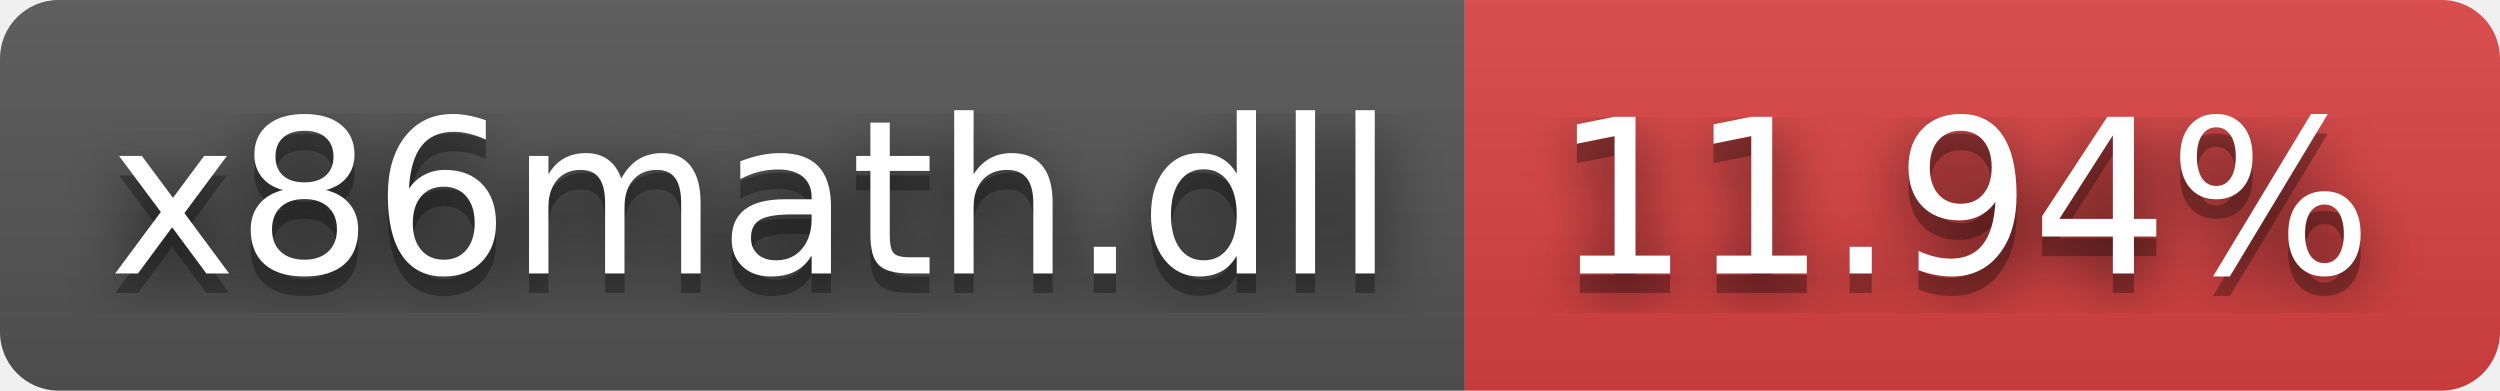
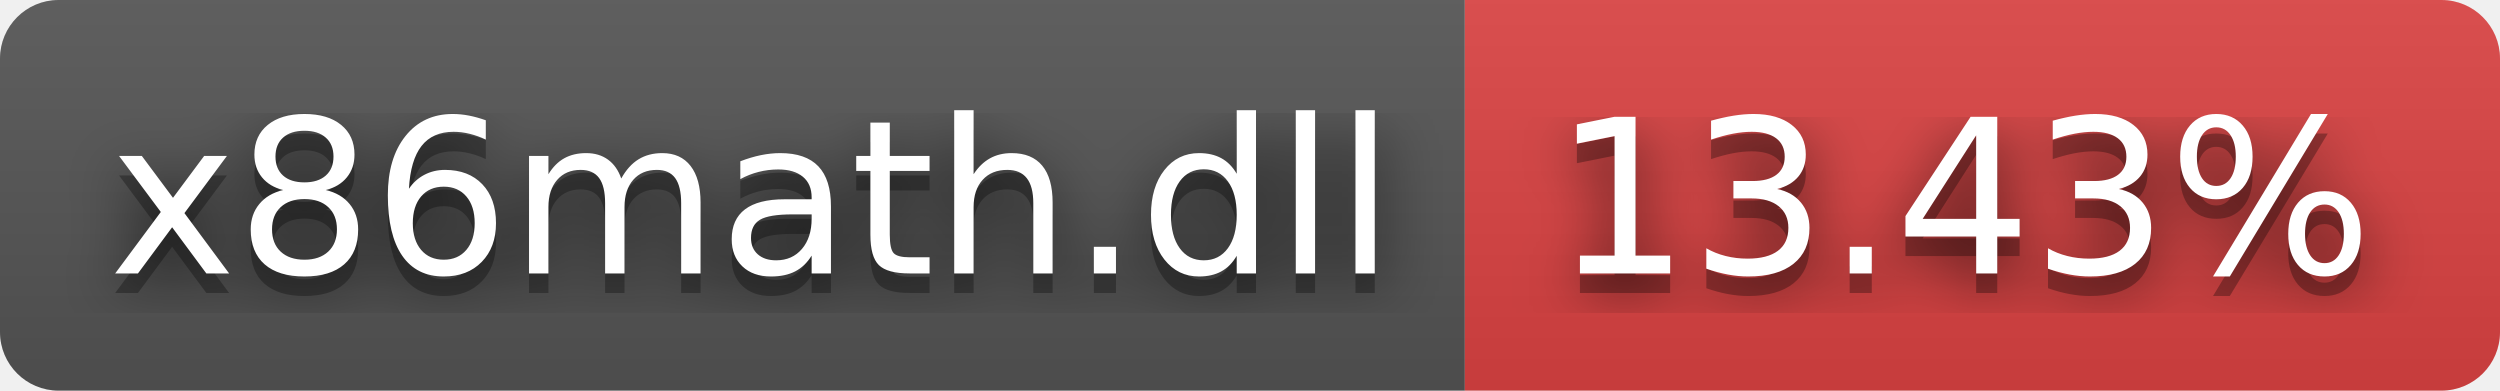
- <svg xmlns="http://www.w3.org/2000/svg" width="128" height="20" role="img" aria-label="x86math.dll: 11.94%">
+ <svg xmlns="http://www.w3.org/2000/svg" width="128" height="20" role="img" aria-label="x86math.dll: 13.43%">
  <filter id="blur">
    <feGaussianBlur stdDeviation="16" />
  </filter>
  <linearGradient id="s" x2="0" y2="100%">
    <stop offset="0" stop-color="#bbb" stop-opacity=".1" />
    <stop offset="1" stop-opacity=".1" />
  </linearGradient>
  <clipPath id="r">
    <rect width="128" height="20" rx="3" />
  </clipPath>
  <g clip-path="url(#r)">
    <rect width="75" height="20" fill="#555" />
    <rect x="75" width="53" height="20" fill="#dd4343" />
    <rect width="128" height="20" fill="url(#s)" />
  </g>
  <g fill="#fff" text-anchor="middle" font-family="Verdana,Geneva,DejaVu Sans,sans-serif" text-rendering="geometricPrecision" font-size="110">
    <g transform="scale(.1)">
      <g aria-hidden="true" fill="#010101">
        <text x="385" y="150" fill-opacity=".8" filter="url(#blur)" textLength="650">x86math.dll</text>
        <text x="385" y="150" fill-opacity=".3" textLength="650">x86math.dll</text>
      </g>
      <text x="385" y="140" textLength="650">x86math.dll</text>
    </g>
    <g transform="scale(.1)">
      <g aria-hidden="true" fill="#010101">
-         <text x="1005" y="150" fill-opacity=".8" filter="url(#blur)" textLength="430">11.94%</text>
-         <text x="1005" y="150" fill-opacity=".3" textLength="430">11.94%</text>
+         <text x="1005" y="150" fill-opacity=".8" filter="url(#blur)" textLength="430">13.43%</text>
+         <text x="1005" y="150" fill-opacity=".3" textLength="430">13.43%</text>
      </g>
-       <text x="1005" y="140" textLength="430">11.94%</text>
+       <text x="1005" y="140" textLength="430">13.43%</text>
    </g>
  </g>
</svg>
